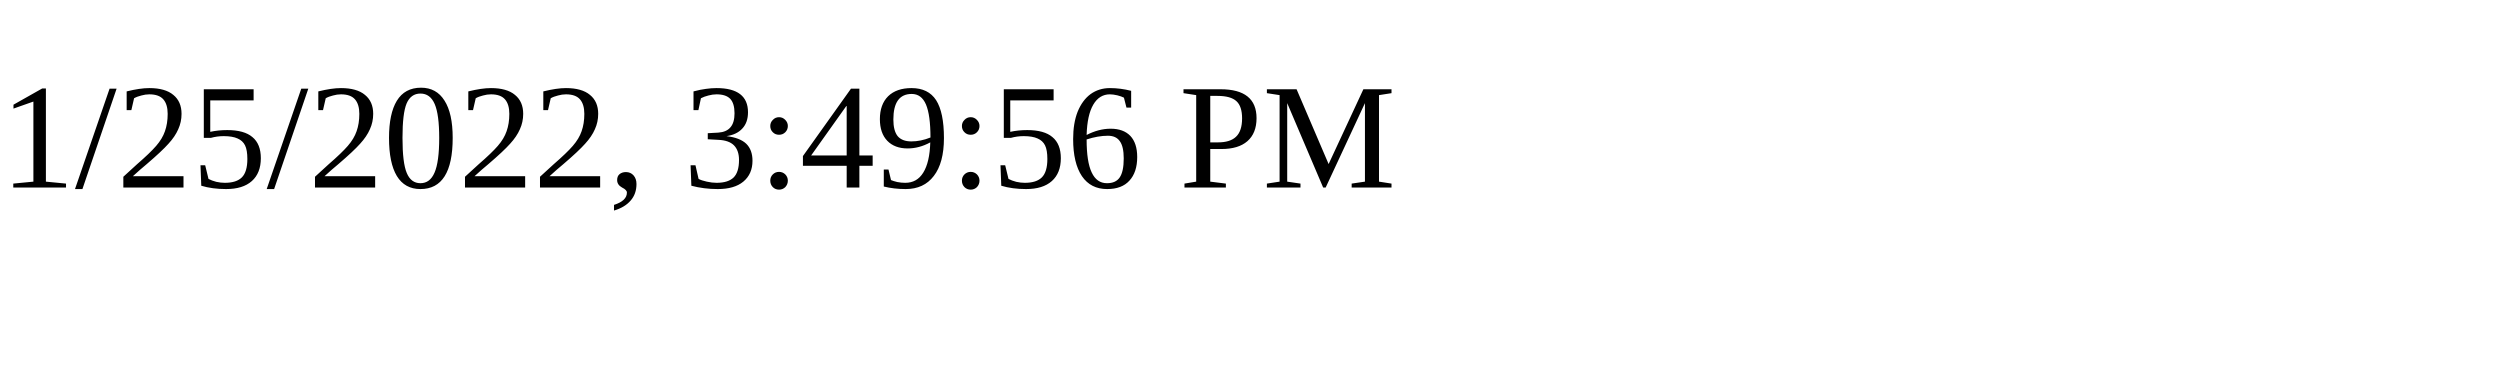
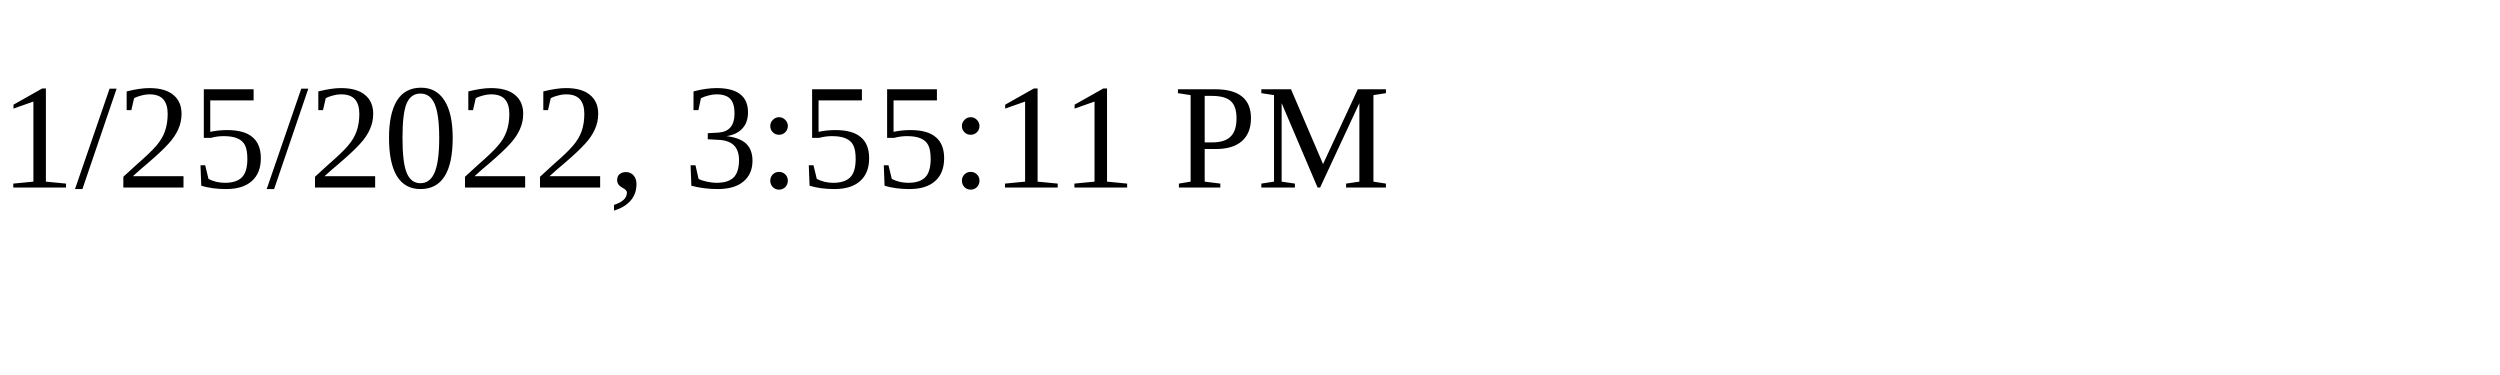
<svg xmlns="http://www.w3.org/2000/svg" height="30" width="200">
-   <text x="0" y="15">1/25/2022, 3:49:56 PM</text>
+   <text x="0" y="15">1/25/2022, 3:55:11 PM</text>
</svg>
